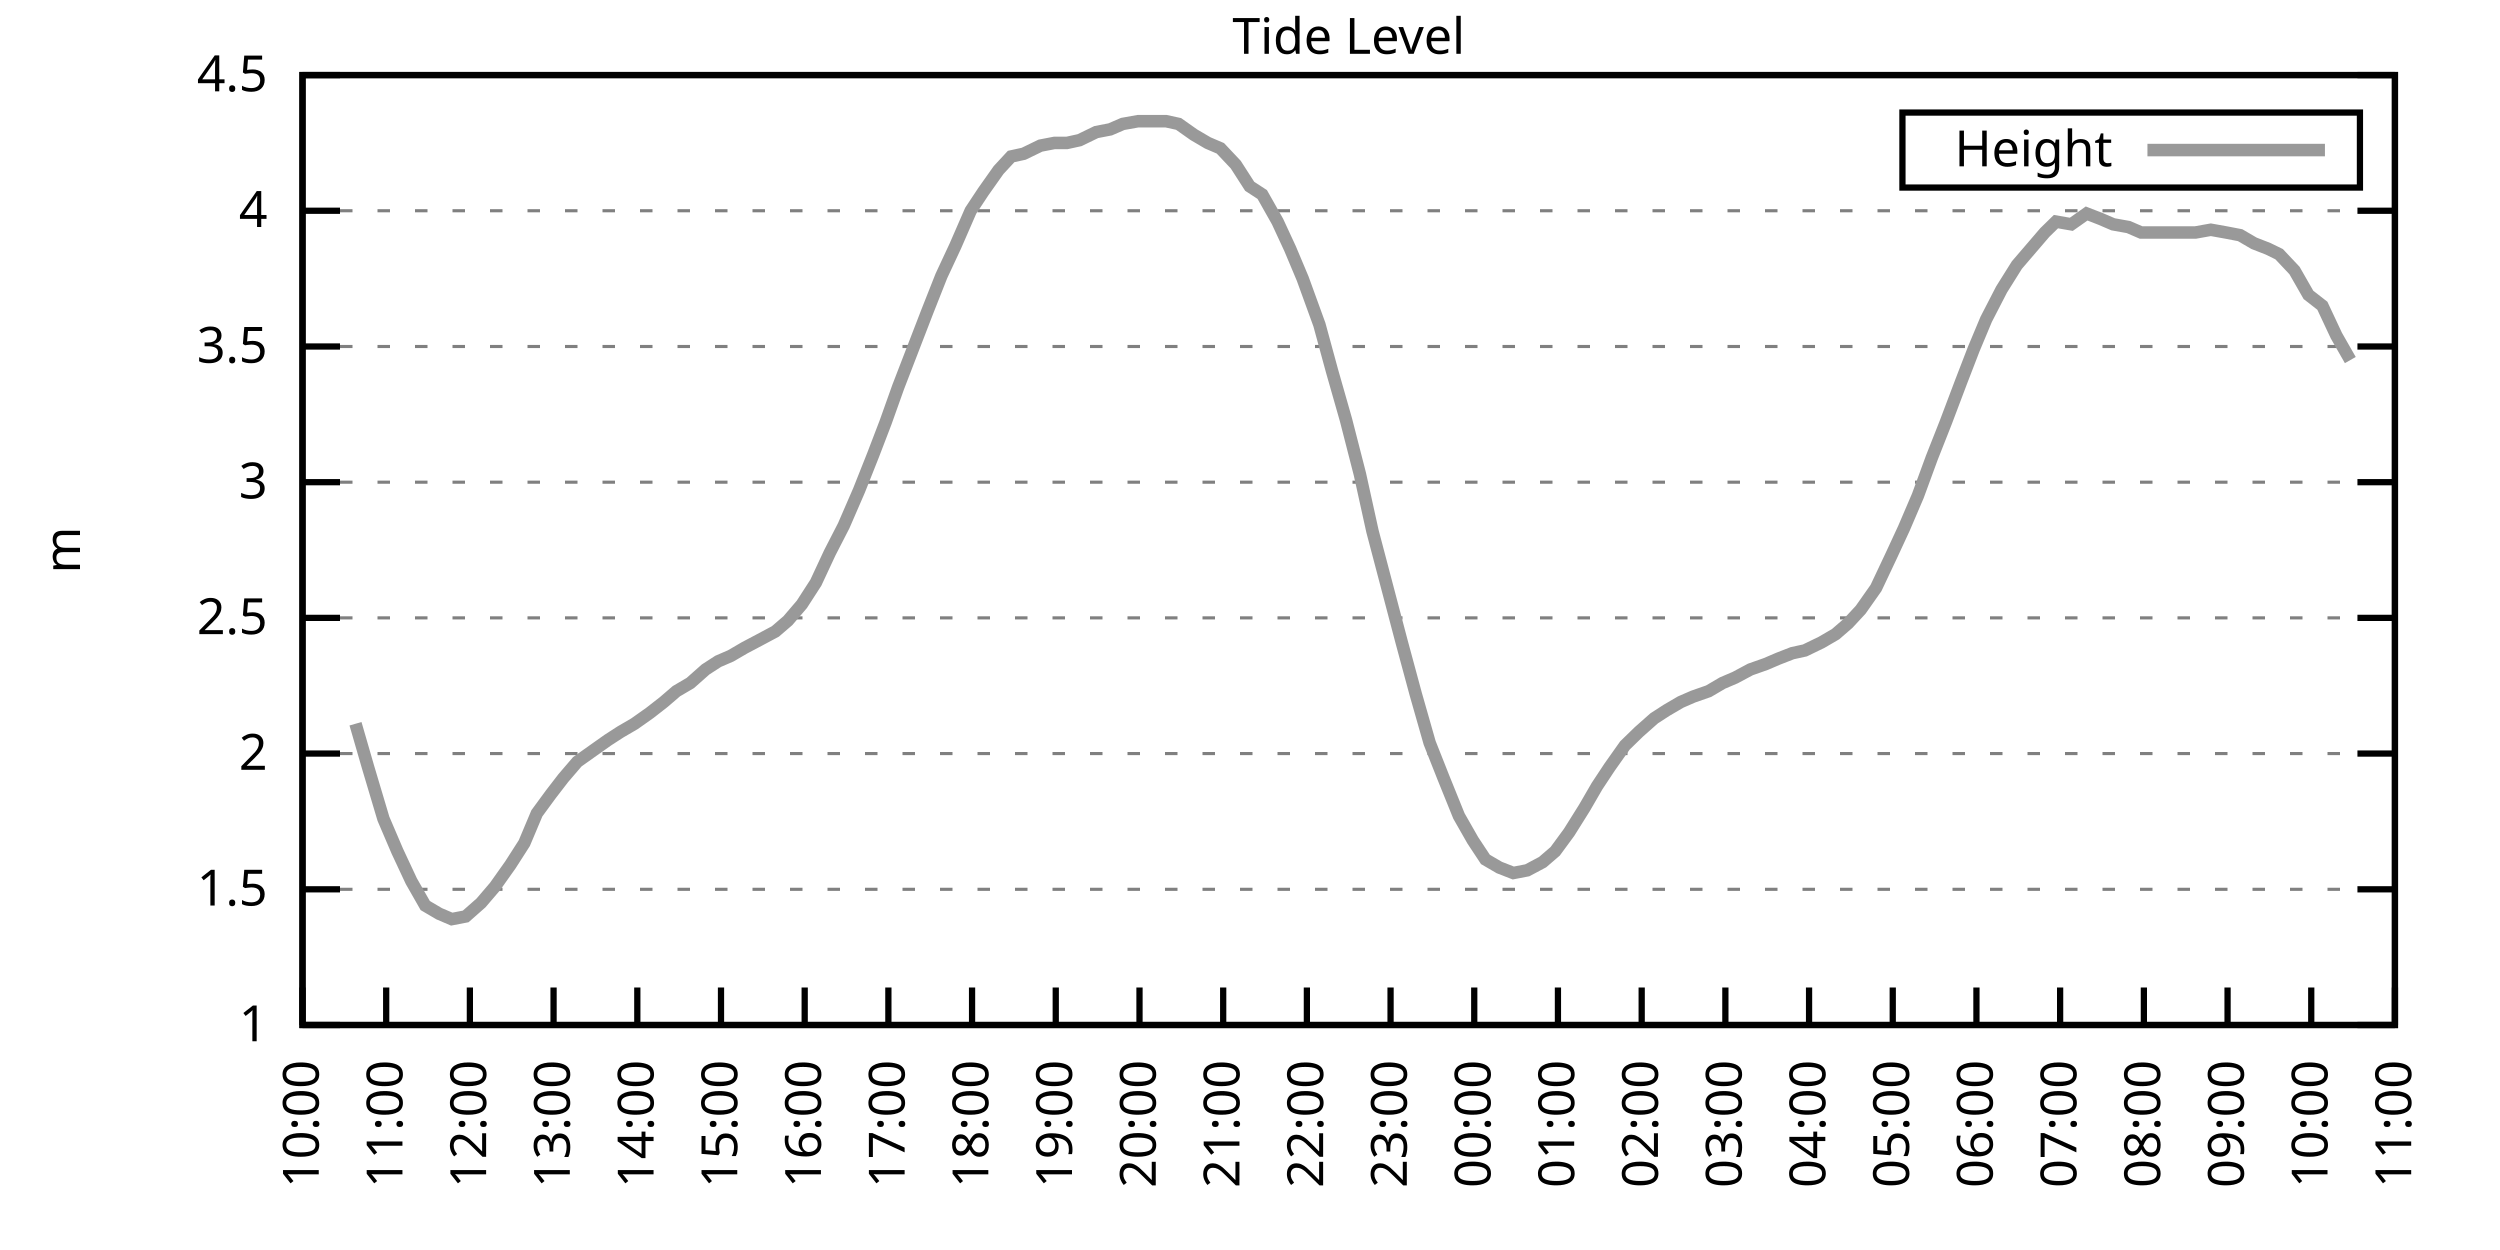
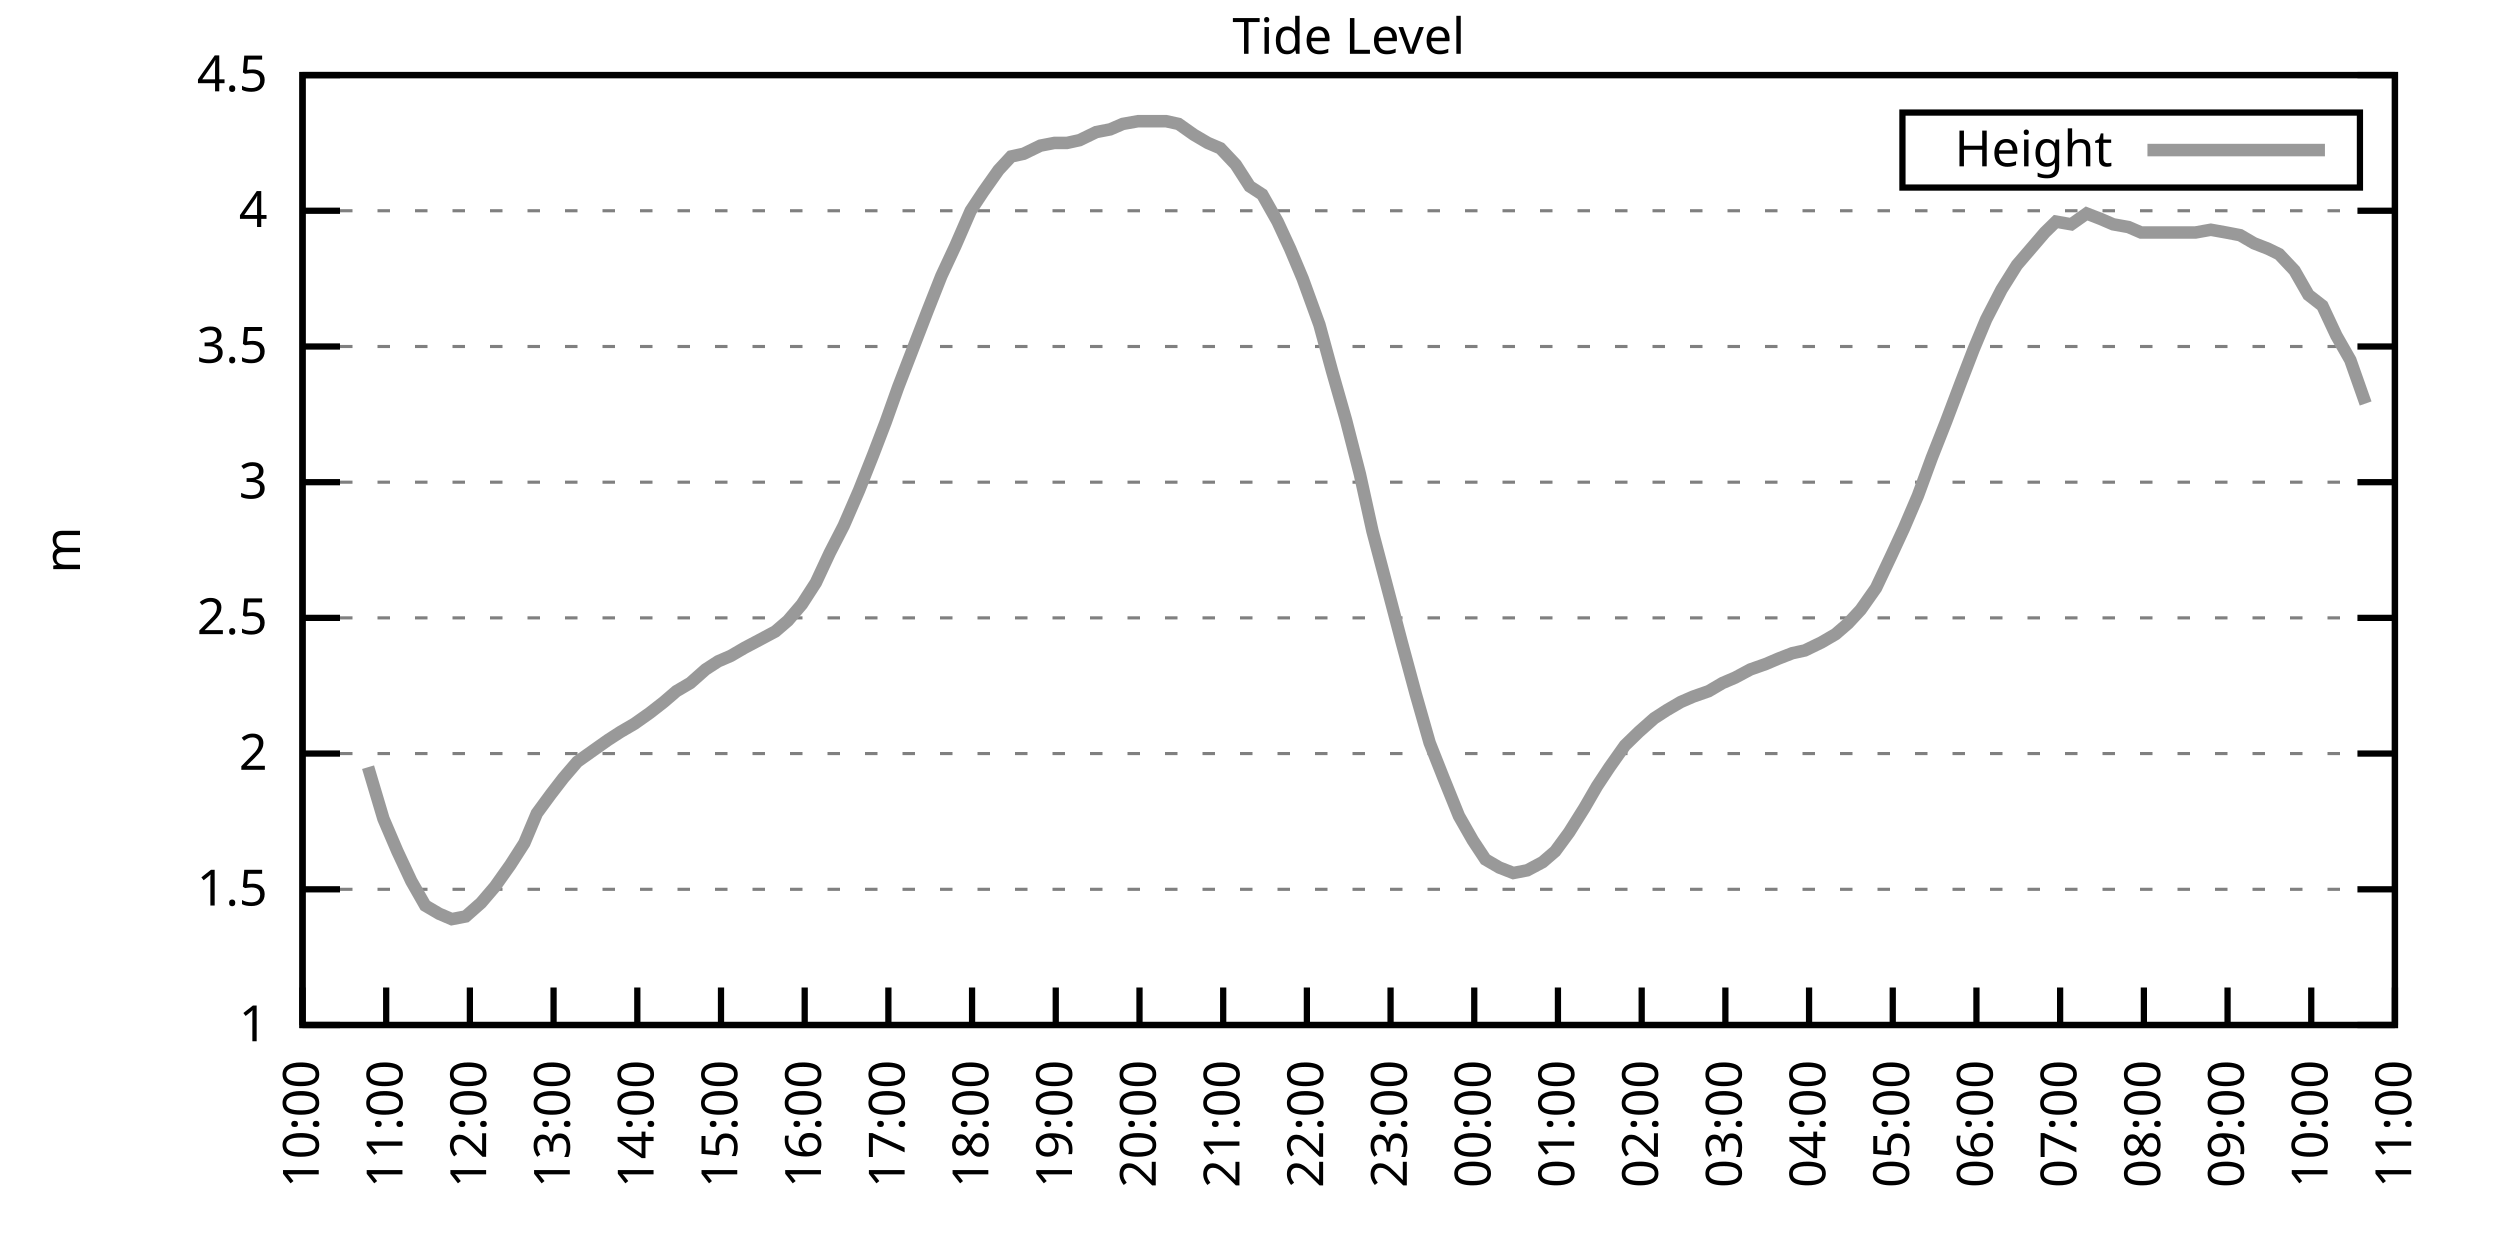
<svg xmlns="http://www.w3.org/2000/svg" xmlns:xlink="http://www.w3.org/1999/xlink" width="400" height="200" viewBox="0 0 400 200">
  <g id="gnuplot_canvas">
    <rect x="0" y="0" width="400" height="200" fill="none" />
    <defs>
      <circle id="gpDot" r="0.5" stroke-width="0.5" stroke="currentColor" />
      <path id="gpPt0" stroke-width="0.333" stroke="currentColor" d="M-1,0 h2 M0,-1 v2" />
      <path id="gpPt1" stroke-width="0.333" stroke="currentColor" d="M-1,-1 L1,1 M1,-1 L-1,1" />
      <path id="gpPt2" stroke-width="0.333" stroke="currentColor" d="M-1,0 L1,0 M0,-1 L0,1 M-1,-1 L1,1 M-1,1 L1,-1" />
      <rect id="gpPt3" stroke-width="0.333" stroke="currentColor" x="-1" y="-1" width="2" height="2" />
      <rect id="gpPt4" stroke-width="0.333" stroke="currentColor" fill="currentColor" x="-1" y="-1" width="2" height="2" />
      <circle id="gpPt5" stroke-width="0.333" stroke="currentColor" cx="0" cy="0" r="1" />
      <use xlink:href="#gpPt5" id="gpPt6" fill="currentColor" stroke="none" />
      <path id="gpPt7" stroke-width="0.333" stroke="currentColor" d="M0,-1.33 L-1.33,0.67 L1.33,0.67 z" />
      <use xlink:href="#gpPt7" id="gpPt8" fill="currentColor" stroke="none" />
      <use xlink:href="#gpPt7" id="gpPt9" stroke="currentColor" transform="rotate(180)" />
      <use xlink:href="#gpPt9" id="gpPt10" fill="currentColor" stroke="none" />
      <use xlink:href="#gpPt3" id="gpPt11" stroke="currentColor" transform="rotate(45)" />
      <use xlink:href="#gpPt11" id="gpPt12" fill="currentColor" stroke="none" />
      <path id="gpPt13" stroke-width="0.333" stroke="currentColor" d="M0,1.330 L1.265,0.411 L0.782,-1.067 L-0.782,-1.076 L-1.265,0.411 z" />
      <use xlink:href="#gpPt13" id="gpPt14" fill="currentColor" stroke="none" />
      <filter id="textbox" filterUnits="objectBoundingBox" x="0" y="0" height="1" width="1">
        <feFlood flood-color="white" flood-opacity="1" result="bgnd" />
        <feComposite in="SourceGraphic" in2="bgnd" operator="atop" />
      </filter>
      <filter id="greybox" filterUnits="objectBoundingBox" x="0" y="0" height="1" width="1">
        <feFlood flood-color="lightgrey" flood-opacity="1" result="grey" />
        <feComposite in="SourceGraphic" in2="grey" operator="atop" />
      </filter>
    </defs>
    <g fill="none" color="white" stroke="currentColor" stroke-width="1.00" stroke-linecap="butt" stroke-linejoin="miter">
</g>
    <g fill="none" color="black" stroke="currentColor" stroke-width="1.00" stroke-linecap="butt" stroke-linejoin="miter">
      <g stroke="none" shape-rendering="crispEdges">
        <polygon fill="rgb(255, 255, 255)" points="48.40,164.00 383.18,164.00 383.18,12.02 48.40,12.02 " />
      </g>
    </g>
    <g fill="none" color="black" stroke="currentColor" stroke-width="1.00" stroke-linecap="butt" stroke-linejoin="miter">
</g>
    <g fill="none" color="black" stroke="black" stroke-width="0.50" stroke-linecap="butt" stroke-linejoin="miter">
</g>
    <g fill="none" color="gray" stroke="currentColor" stroke-width="0.50" stroke-linecap="butt" stroke-linejoin="miter">
      <path stroke="gray" stroke-dasharray="2,4" class="gridline" d="M48.40,164.00 L383.19,164.00  " />
    </g>
    <g fill="none" color="gray" stroke="gray" stroke-width="1.00" stroke-linecap="butt" stroke-linejoin="miter">
</g>
    <g fill="none" color="black" stroke="currentColor" stroke-width="1.00" stroke-linecap="butt" stroke-linejoin="miter">
      <path stroke="black" d="M48.40,164.00 L54.40,164.00 M383.19,164.00 L377.19,164.00  " />
      <g transform="translate(42.80,166.60)" stroke="none" fill="black" font-family="Sans" font-size="8.00" text-anchor="end">
        <text>
          <tspan font-family="Sans"> 1</tspan>
        </text>
      </g>
    </g>
    <g fill="none" color="black" stroke="currentColor" stroke-width="1.00" stroke-linecap="butt" stroke-linejoin="miter">
</g>
    <g fill="none" color="black" stroke="black" stroke-width="0.50" stroke-linecap="butt" stroke-linejoin="miter">
</g>
    <g fill="none" color="gray" stroke="currentColor" stroke-width="0.50" stroke-linecap="butt" stroke-linejoin="miter">
      <path stroke="gray" stroke-dasharray="2,4" class="gridline" d="M48.40,142.29 L383.19,142.29  " />
    </g>
    <g fill="none" color="gray" stroke="gray" stroke-width="1.00" stroke-linecap="butt" stroke-linejoin="miter">
</g>
    <g fill="none" color="black" stroke="currentColor" stroke-width="1.00" stroke-linecap="butt" stroke-linejoin="miter">
      <path stroke="black" d="M48.40,142.29 L54.40,142.29 M383.19,142.29 L377.19,142.29  " />
      <g transform="translate(42.80,144.89)" stroke="none" fill="black" font-family="Sans" font-size="8.00" text-anchor="end">
        <text>
          <tspan font-family="Sans"> 1.5</tspan>
        </text>
      </g>
    </g>
    <g fill="none" color="black" stroke="currentColor" stroke-width="1.00" stroke-linecap="butt" stroke-linejoin="miter">
</g>
    <g fill="none" color="black" stroke="black" stroke-width="0.50" stroke-linecap="butt" stroke-linejoin="miter">
</g>
    <g fill="none" color="gray" stroke="currentColor" stroke-width="0.50" stroke-linecap="butt" stroke-linejoin="miter">
      <path stroke="gray" stroke-dasharray="2,4" class="gridline" d="M48.40,120.57 L383.19,120.57  " />
    </g>
    <g fill="none" color="gray" stroke="gray" stroke-width="1.00" stroke-linecap="butt" stroke-linejoin="miter">
</g>
    <g fill="none" color="black" stroke="currentColor" stroke-width="1.00" stroke-linecap="butt" stroke-linejoin="miter">
      <path stroke="black" d="M48.40,120.57 L54.40,120.57 M383.19,120.57 L377.19,120.57  " />
      <g transform="translate(42.80,123.17)" stroke="none" fill="black" font-family="Sans" font-size="8.00" text-anchor="end">
        <text>
          <tspan font-family="Sans"> 2</tspan>
        </text>
      </g>
    </g>
    <g fill="none" color="black" stroke="currentColor" stroke-width="1.00" stroke-linecap="butt" stroke-linejoin="miter">
</g>
    <g fill="none" color="black" stroke="black" stroke-width="0.50" stroke-linecap="butt" stroke-linejoin="miter">
</g>
    <g fill="none" color="gray" stroke="currentColor" stroke-width="0.50" stroke-linecap="butt" stroke-linejoin="miter">
      <path stroke="gray" stroke-dasharray="2,4" class="gridline" d="M48.40,98.86 L383.19,98.86  " />
    </g>
    <g fill="none" color="gray" stroke="gray" stroke-width="1.00" stroke-linecap="butt" stroke-linejoin="miter">
</g>
    <g fill="none" color="black" stroke="currentColor" stroke-width="1.00" stroke-linecap="butt" stroke-linejoin="miter">
      <path stroke="black" d="M48.40,98.86 L54.40,98.86 M383.19,98.86 L377.19,98.86  " />
      <g transform="translate(42.80,101.46)" stroke="none" fill="black" font-family="Sans" font-size="8.00" text-anchor="end">
        <text>
          <tspan font-family="Sans"> 2.5</tspan>
        </text>
      </g>
    </g>
    <g fill="none" color="black" stroke="currentColor" stroke-width="1.00" stroke-linecap="butt" stroke-linejoin="miter">
</g>
    <g fill="none" color="black" stroke="black" stroke-width="0.50" stroke-linecap="butt" stroke-linejoin="miter">
</g>
    <g fill="none" color="gray" stroke="currentColor" stroke-width="0.50" stroke-linecap="butt" stroke-linejoin="miter">
      <path stroke="gray" stroke-dasharray="2,4" class="gridline" d="M48.40,77.15 L383.19,77.15  " />
    </g>
    <g fill="none" color="gray" stroke="gray" stroke-width="1.00" stroke-linecap="butt" stroke-linejoin="miter">
</g>
    <g fill="none" color="black" stroke="currentColor" stroke-width="1.00" stroke-linecap="butt" stroke-linejoin="miter">
      <path stroke="black" d="M48.40,77.15 L54.40,77.15 M383.19,77.15 L377.19,77.15  " />
      <g transform="translate(42.80,79.75)" stroke="none" fill="black" font-family="Sans" font-size="8.00" text-anchor="end">
        <text>
          <tspan font-family="Sans"> 3</tspan>
        </text>
      </g>
    </g>
    <g fill="none" color="black" stroke="currentColor" stroke-width="1.00" stroke-linecap="butt" stroke-linejoin="miter">
</g>
    <g fill="none" color="black" stroke="black" stroke-width="0.50" stroke-linecap="butt" stroke-linejoin="miter">
</g>
    <g fill="none" color="gray" stroke="currentColor" stroke-width="0.50" stroke-linecap="butt" stroke-linejoin="miter">
      <path stroke="gray" stroke-dasharray="2,4" class="gridline" d="M48.40,55.44 L383.19,55.44  " />
    </g>
    <g fill="none" color="gray" stroke="gray" stroke-width="1.00" stroke-linecap="butt" stroke-linejoin="miter">
</g>
    <g fill="none" color="black" stroke="currentColor" stroke-width="1.00" stroke-linecap="butt" stroke-linejoin="miter">
      <path stroke="black" d="M48.40,55.44 L54.40,55.44 M383.19,55.44 L377.19,55.44  " />
      <g transform="translate(42.80,58.04)" stroke="none" fill="black" font-family="Sans" font-size="8.00" text-anchor="end">
        <text>
          <tspan font-family="Sans"> 3.5</tspan>
        </text>
      </g>
    </g>
    <g fill="none" color="black" stroke="currentColor" stroke-width="1.00" stroke-linecap="butt" stroke-linejoin="miter">
</g>
    <g fill="none" color="black" stroke="black" stroke-width="0.50" stroke-linecap="butt" stroke-linejoin="miter">
</g>
    <g fill="none" color="gray" stroke="currentColor" stroke-width="0.50" stroke-linecap="butt" stroke-linejoin="miter">
      <path stroke="gray" stroke-dasharray="2,4" class="gridline" d="M48.40,33.72 L383.19,33.72  " />
    </g>
    <g fill="none" color="gray" stroke="gray" stroke-width="1.00" stroke-linecap="butt" stroke-linejoin="miter">
</g>
    <g fill="none" color="black" stroke="currentColor" stroke-width="1.00" stroke-linecap="butt" stroke-linejoin="miter">
      <path stroke="black" d="M48.40,33.72 L54.40,33.72 M383.19,33.72 L377.19,33.72  " />
      <g transform="translate(42.80,36.32)" stroke="none" fill="black" font-family="Sans" font-size="8.00" text-anchor="end">
        <text>
          <tspan font-family="Sans"> 4</tspan>
        </text>
      </g>
    </g>
    <g fill="none" color="black" stroke="currentColor" stroke-width="1.00" stroke-linecap="butt" stroke-linejoin="miter">
</g>
    <g fill="none" color="black" stroke="black" stroke-width="0.50" stroke-linecap="butt" stroke-linejoin="miter">
</g>
    <g fill="none" color="gray" stroke="currentColor" stroke-width="0.50" stroke-linecap="butt" stroke-linejoin="miter">
      <path stroke="gray" stroke-dasharray="2,4" class="gridline" d="M48.40,12.01 L383.19,12.01  " />
    </g>
    <g fill="none" color="gray" stroke="gray" stroke-width="1.00" stroke-linecap="butt" stroke-linejoin="miter">
</g>
    <g fill="none" color="black" stroke="currentColor" stroke-width="1.00" stroke-linecap="butt" stroke-linejoin="miter">
      <path stroke="black" d="M48.40,12.01 L54.40,12.01 M383.19,12.01 L377.19,12.01  " />
      <g transform="translate(42.80,14.61)" stroke="none" fill="black" font-family="Sans" font-size="8.00" text-anchor="end">
        <text>
          <tspan font-family="Sans"> 4.5</tspan>
        </text>
      </g>
    </g>
    <g fill="none" color="black" stroke="currentColor" stroke-width="1.00" stroke-linecap="butt" stroke-linejoin="miter">
      <path stroke="black" d="M48.40,164.00 L48.40,158.00  " />
      <g transform="translate(51.00,169.60) rotate(270.00)" stroke="none" fill="black" font-family="Sans" font-size="8.00" text-anchor="end">
        <text>
          <tspan font-family="Sans">10:00</tspan>
        </text>
      </g>
    </g>
    <g fill="none" color="black" stroke="currentColor" stroke-width="1.00" stroke-linecap="butt" stroke-linejoin="miter">
      <path stroke="black" d="M61.79,164.00 L61.79,158.00  " />
      <g transform="translate(64.39,169.60) rotate(270.00)" stroke="none" fill="black" font-family="Sans" font-size="8.00" text-anchor="end">
        <text>
          <tspan font-family="Sans">11:00</tspan>
        </text>
      </g>
    </g>
    <g fill="none" color="black" stroke="currentColor" stroke-width="1.00" stroke-linecap="butt" stroke-linejoin="miter">
      <path stroke="black" d="M75.18,164.00 L75.18,158.00  " />
      <g transform="translate(77.78,169.60) rotate(270.00)" stroke="none" fill="black" font-family="Sans" font-size="8.00" text-anchor="end">
        <text>
          <tspan font-family="Sans">12:00</tspan>
        </text>
      </g>
    </g>
    <g fill="none" color="black" stroke="currentColor" stroke-width="1.00" stroke-linecap="butt" stroke-linejoin="miter">
      <path stroke="black" d="M88.57,164.00 L88.57,158.00  " />
      <g transform="translate(91.17,169.60) rotate(270.00)" stroke="none" fill="black" font-family="Sans" font-size="8.00" text-anchor="end">
        <text>
          <tspan font-family="Sans">13:00</tspan>
        </text>
      </g>
    </g>
    <g fill="none" color="black" stroke="currentColor" stroke-width="1.00" stroke-linecap="butt" stroke-linejoin="miter">
      <path stroke="black" d="M101.97,164.00 L101.97,158.00  " />
      <g transform="translate(104.57,169.60) rotate(270.00)" stroke="none" fill="black" font-family="Sans" font-size="8.00" text-anchor="end">
        <text>
          <tspan font-family="Sans">14:00</tspan>
        </text>
      </g>
    </g>
    <g fill="none" color="black" stroke="currentColor" stroke-width="1.00" stroke-linecap="butt" stroke-linejoin="miter">
      <path stroke="black" d="M115.36,164.00 L115.36,158.00  " />
      <g transform="translate(117.96,169.60) rotate(270.00)" stroke="none" fill="black" font-family="Sans" font-size="8.00" text-anchor="end">
        <text>
          <tspan font-family="Sans">15:00</tspan>
        </text>
      </g>
    </g>
    <g fill="none" color="black" stroke="currentColor" stroke-width="1.00" stroke-linecap="butt" stroke-linejoin="miter">
      <path stroke="black" d="M128.75,164.00 L128.75,158.00  " />
      <g transform="translate(131.35,169.60) rotate(270.00)" stroke="none" fill="black" font-family="Sans" font-size="8.00" text-anchor="end">
        <text>
          <tspan font-family="Sans">16:00</tspan>
        </text>
      </g>
    </g>
    <g fill="none" color="black" stroke="currentColor" stroke-width="1.00" stroke-linecap="butt" stroke-linejoin="miter">
      <path stroke="black" d="M142.14,164.00 L142.14,158.00  " />
      <g transform="translate(144.74,169.60) rotate(270.00)" stroke="none" fill="black" font-family="Sans" font-size="8.00" text-anchor="end">
        <text>
          <tspan font-family="Sans">17:00</tspan>
        </text>
      </g>
    </g>
    <g fill="none" color="black" stroke="currentColor" stroke-width="1.00" stroke-linecap="butt" stroke-linejoin="miter">
      <path stroke="black" d="M155.53,164.00 L155.53,158.00  " />
      <g transform="translate(158.13,169.60) rotate(270.00)" stroke="none" fill="black" font-family="Sans" font-size="8.00" text-anchor="end">
        <text>
          <tspan font-family="Sans">18:00</tspan>
        </text>
      </g>
    </g>
    <g fill="none" color="black" stroke="currentColor" stroke-width="1.00" stroke-linecap="butt" stroke-linejoin="miter">
      <path stroke="black" d="M168.92,164.00 L168.92,158.00  " />
      <g transform="translate(171.52,169.60) rotate(270.00)" stroke="none" fill="black" font-family="Sans" font-size="8.00" text-anchor="end">
        <text>
          <tspan font-family="Sans">19:00</tspan>
        </text>
      </g>
    </g>
    <g fill="none" color="black" stroke="currentColor" stroke-width="1.00" stroke-linecap="butt" stroke-linejoin="miter">
      <path stroke="black" d="M182.32,164.00 L182.32,158.00  " />
      <g transform="translate(184.92,169.60) rotate(270.00)" stroke="none" fill="black" font-family="Sans" font-size="8.00" text-anchor="end">
        <text>
          <tspan font-family="Sans">20:00</tspan>
        </text>
      </g>
    </g>
    <g fill="none" color="black" stroke="currentColor" stroke-width="1.00" stroke-linecap="butt" stroke-linejoin="miter">
      <path stroke="black" d="M195.71,164.00 L195.71,158.00  " />
      <g transform="translate(198.31,169.60) rotate(270.00)" stroke="none" fill="black" font-family="Sans" font-size="8.00" text-anchor="end">
        <text>
          <tspan font-family="Sans">21:00</tspan>
        </text>
      </g>
    </g>
    <g fill="none" color="black" stroke="currentColor" stroke-width="1.00" stroke-linecap="butt" stroke-linejoin="miter">
      <path stroke="black" d="M209.10,164.00 L209.10,158.00  " />
      <g transform="translate(211.70,169.60) rotate(270.00)" stroke="none" fill="black" font-family="Sans" font-size="8.00" text-anchor="end">
        <text>
          <tspan font-family="Sans">22:00</tspan>
        </text>
      </g>
    </g>
    <g fill="none" color="black" stroke="currentColor" stroke-width="1.00" stroke-linecap="butt" stroke-linejoin="miter">
      <path stroke="black" d="M222.49,164.00 L222.49,158.00  " />
      <g transform="translate(225.09,169.60) rotate(270.00)" stroke="none" fill="black" font-family="Sans" font-size="8.00" text-anchor="end">
        <text>
          <tspan font-family="Sans">23:00</tspan>
        </text>
      </g>
    </g>
    <g fill="none" color="black" stroke="currentColor" stroke-width="1.00" stroke-linecap="butt" stroke-linejoin="miter">
      <path stroke="black" d="M235.88,164.00 L235.88,158.00  " />
      <g transform="translate(238.48,169.60) rotate(270.00)" stroke="none" fill="black" font-family="Sans" font-size="8.00" text-anchor="end">
        <text>
          <tspan font-family="Sans">00:00</tspan>
        </text>
      </g>
    </g>
    <g fill="none" color="black" stroke="currentColor" stroke-width="1.00" stroke-linecap="butt" stroke-linejoin="miter">
      <path stroke="black" d="M249.27,164.00 L249.27,158.00  " />
      <g transform="translate(251.87,169.60) rotate(270.00)" stroke="none" fill="black" font-family="Sans" font-size="8.00" text-anchor="end">
        <text>
          <tspan font-family="Sans">01:00</tspan>
        </text>
      </g>
    </g>
    <g fill="none" color="black" stroke="currentColor" stroke-width="1.00" stroke-linecap="butt" stroke-linejoin="miter">
      <path stroke="black" d="M262.67,164.00 L262.67,158.00  " />
      <g transform="translate(265.27,169.60) rotate(270.00)" stroke="none" fill="black" font-family="Sans" font-size="8.00" text-anchor="end">
        <text>
          <tspan font-family="Sans">02:00</tspan>
        </text>
      </g>
    </g>
    <g fill="none" color="black" stroke="currentColor" stroke-width="1.00" stroke-linecap="butt" stroke-linejoin="miter">
      <path stroke="black" d="M276.06,164.00 L276.06,158.00  " />
      <g transform="translate(278.66,169.60) rotate(270.00)" stroke="none" fill="black" font-family="Sans" font-size="8.00" text-anchor="end">
        <text>
          <tspan font-family="Sans">03:00</tspan>
        </text>
      </g>
    </g>
    <g fill="none" color="black" stroke="currentColor" stroke-width="1.00" stroke-linecap="butt" stroke-linejoin="miter">
      <path stroke="black" d="M289.45,164.00 L289.45,158.00  " />
      <g transform="translate(292.05,169.60) rotate(270.00)" stroke="none" fill="black" font-family="Sans" font-size="8.00" text-anchor="end">
        <text>
          <tspan font-family="Sans">04:00</tspan>
        </text>
      </g>
    </g>
    <g fill="none" color="black" stroke="currentColor" stroke-width="1.00" stroke-linecap="butt" stroke-linejoin="miter">
      <path stroke="black" d="M302.84,164.00 L302.84,158.00  " />
      <g transform="translate(305.44,169.60) rotate(270.00)" stroke="none" fill="black" font-family="Sans" font-size="8.00" text-anchor="end">
        <text>
          <tspan font-family="Sans">05:00</tspan>
        </text>
      </g>
    </g>
    <g fill="none" color="black" stroke="currentColor" stroke-width="1.00" stroke-linecap="butt" stroke-linejoin="miter">
      <path stroke="black" d="M316.23,164.00 L316.23,158.00  " />
      <g transform="translate(318.83,169.60) rotate(270.00)" stroke="none" fill="black" font-family="Sans" font-size="8.00" text-anchor="end">
        <text>
          <tspan font-family="Sans">06:00</tspan>
        </text>
      </g>
    </g>
    <g fill="none" color="black" stroke="currentColor" stroke-width="1.00" stroke-linecap="butt" stroke-linejoin="miter">
      <path stroke="black" d="M329.62,164.00 L329.62,158.00  " />
      <g transform="translate(332.22,169.60) rotate(270.00)" stroke="none" fill="black" font-family="Sans" font-size="8.00" text-anchor="end">
        <text>
          <tspan font-family="Sans">07:00</tspan>
        </text>
      </g>
    </g>
    <g fill="none" color="black" stroke="currentColor" stroke-width="1.00" stroke-linecap="butt" stroke-linejoin="miter">
      <path stroke="black" d="M343.02,164.00 L343.02,158.00  " />
      <g transform="translate(345.62,169.60) rotate(270.00)" stroke="none" fill="black" font-family="Sans" font-size="8.00" text-anchor="end">
        <text>
          <tspan font-family="Sans">08:00</tspan>
        </text>
      </g>
    </g>
    <g fill="none" color="black" stroke="currentColor" stroke-width="1.00" stroke-linecap="butt" stroke-linejoin="miter">
      <path stroke="black" d="M356.41,164.00 L356.41,158.00  " />
      <g transform="translate(359.01,169.60) rotate(270.00)" stroke="none" fill="black" font-family="Sans" font-size="8.00" text-anchor="end">
        <text>
          <tspan font-family="Sans">09:00</tspan>
        </text>
      </g>
    </g>
    <g fill="none" color="black" stroke="currentColor" stroke-width="1.00" stroke-linecap="butt" stroke-linejoin="miter">
      <path stroke="black" d="M369.80,164.00 L369.80,158.00  " />
      <g transform="translate(372.40,169.60) rotate(270.00)" stroke="none" fill="black" font-family="Sans" font-size="8.00" text-anchor="end">
        <text>
          <tspan font-family="Sans">10:00</tspan>
        </text>
      </g>
    </g>
    <g fill="none" color="black" stroke="currentColor" stroke-width="1.00" stroke-linecap="butt" stroke-linejoin="miter">
      <path stroke="black" d="M383.19,164.00 L383.19,158.00  " />
      <g transform="translate(385.79,169.60) rotate(270.00)" stroke="none" fill="black" font-family="Sans" font-size="8.00" text-anchor="end">
        <text>
          <tspan font-family="Sans">11:00</tspan>
        </text>
      </g>
    </g>
    <g fill="none" color="black" stroke="currentColor" stroke-width="1.00" stroke-linecap="butt" stroke-linejoin="miter">
</g>
    <g fill="none" color="black" stroke="currentColor" stroke-width="1.00" stroke-linecap="butt" stroke-linejoin="miter">
      <path stroke="black" d="M48.40,12.01 L48.40,164.00 L383.19,164.00 L383.19,12.01 L48.40,12.01 Z  " />
    </g>
    <g fill="none" color="black" stroke="currentColor" stroke-width="1.00" stroke-linecap="butt" stroke-linejoin="miter">
</g>
    <g fill="none" color="black" stroke="currentColor" stroke-width="1.00" stroke-linecap="butt" stroke-linejoin="miter">
      <path stroke="black" d="M304.39,30.01 L304.39,18.01 L377.59,18.01 L377.59,30.01 L304.39,30.01 Z  " />
    </g>
    <g id="Tide_level_plot_1">
      <g fill="none" color="white" stroke="black" stroke-width="2.00" stroke-linecap="butt" stroke-linejoin="miter">
</g>
      <g fill="none" color="black" stroke="currentColor" stroke-width="2.00" stroke-linecap="butt" stroke-linejoin="miter">
        <g transform="translate(337.99,26.61)" stroke="none" fill="black" font-family="Sans" font-size="8.00" text-anchor="end">
          <text>
            <tspan font-family="Sans">Height</tspan>
          </text>
        </g>
      </g>
      <g fill="none" color="black" stroke="currentColor" stroke-width="2.00" stroke-linecap="butt" stroke-linejoin="miter">
-         <path stroke="rgb(153, 153, 153)" d="M343.59,24.01 L371.99,24.01 M56.88,115.80 L58.89,122.75 L61.35,131.00 L63.58,136.21 L65.81,140.98 L68.04,144.89   L70.27,146.20 L72.28,147.06 L74.51,146.63 L76.97,144.46 L79.20,141.85 L81.66,138.38 L83.89,134.90 L85.90,130.13   L88.13,127.09 L90.14,124.48 L92.37,121.88 L94.82,120.14 L97.28,118.40 L99.29,117.10 L101.52,115.80 L103.98,114.06   L106.21,112.32 L108.22,110.59 L110.45,109.28 L112.90,107.11 L114.91,105.81 L116.92,104.94 L119.15,103.64 L121.61,102.34   L124.06,101.03 L126.07,99.30 L128.30,96.69 L130.54,93.22 L132.77,88.44 L135.00,84.10 L137.45,78.45 L139.69,72.81   L141.69,67.59 L143.70,61.95 L146.38,55.00 L148.39,49.79 L150.62,44.15 L152.85,39.37 L155.31,33.72 L157.32,30.68   L159.77,27.21 L161.78,25.04 L163.79,24.60 L166.47,23.30 L168.70,22.87 L170.71,22.87 L172.72,22.43 L175.40,21.13   L177.63,20.70 L179.64,19.83 L182.09,19.39 L184.32,19.39 L186.56,19.39 L188.57,19.83 L191.02,21.56 L193.25,22.87   L195.26,23.73 L197.72,26.34 L199.95,29.81 L201.96,31.12 L204.41,35.46 L206.42,39.80 L208.43,44.58 L211.11,51.96   L213.12,59.34 L215.35,67.16 L217.58,75.85 L219.59,84.97 L224.28,102.77 L226.51,111.02 L228.74,118.84 L230.97,124.48   L233.43,130.56 L235.66,134.47 L237.67,137.51 L239.90,138.81 L242.13,139.68 L244.36,139.25 L246.82,137.94 L248.83,136.21   L251.06,133.17 L253.51,129.26 L255.52,125.79 L257.53,122.75 L259.99,119.27 L262.22,117.10 L264.67,114.93 L266.68,113.63   L268.92,112.32 L270.92,111.45 L273.38,110.59 L275.61,109.28 L277.62,108.42 L280.07,107.11 L282.53,106.24 L284.54,105.38   L286.77,104.51 L288.78,104.07 L291.46,102.77 L293.69,101.47 L295.70,99.73 L297.71,97.56 L300.16,94.08 L302.62,88.87   L304.63,84.53 L306.86,79.32 L309.09,73.24 L311.32,67.59 L313.78,61.08 L315.79,55.87 L317.79,51.09 L320.25,46.32   L322.70,42.41 L324.94,39.80 L327.17,37.20 L328.95,35.46 L331.41,35.89 L333.86,34.16 L336.10,35.03 L338.10,35.89   L340.56,36.33 L342.57,37.20 L344.80,37.20 L347.26,37.20 L349.04,37.20 L351.27,37.20 L353.73,36.76 L356.18,37.20   L358.42,37.63 L360.65,38.93 L362.88,39.80 L364.66,40.67 L367.12,43.28 L369.35,47.18 L371.58,48.92 L373.82,53.70   L376.05,57.61  " />
+         <path stroke="rgb(153, 153, 153)" d="M343.59,24.01 L371.99,24.01 M58.89,122.75 L61.35,131.00 L63.58,136.21 L65.81,140.98 L68.04,144.89 L70.27,146.20   L72.28,147.06 L74.51,146.63 L76.97,144.46 L79.20,141.85 L81.66,138.38 L83.89,134.90 L85.90,130.13 L88.13,127.09   L90.14,124.48 L92.37,121.88 L94.82,120.14 L97.28,118.40 L99.29,117.10 L101.52,115.80 L103.98,114.06 L106.21,112.32   L108.22,110.59 L110.45,109.28 L112.90,107.11 L114.91,105.81 L116.92,104.94 L119.15,103.64 L121.61,102.34 L124.06,101.03   L126.07,99.30 L128.30,96.69 L130.54,93.22 L132.77,88.44 L135.00,84.10 L137.45,78.45 L139.69,72.81 L141.69,67.59   L143.70,61.95 L146.38,55.00 L148.39,49.79 L150.62,44.15 L152.85,39.37 L155.31,33.72 L157.32,30.68 L159.77,27.21   L161.78,25.04 L163.79,24.60 L166.47,23.30 L168.70,22.87 L170.71,22.87 L172.72,22.43 L175.40,21.13 L177.63,20.70   L179.64,19.83 L182.09,19.39 L184.32,19.39 L186.56,19.39 L188.57,19.83 L191.02,21.56 L193.25,22.87 L195.26,23.73   L197.72,26.34 L199.95,29.81 L201.96,31.12 L204.41,35.46 L206.42,39.80 L208.43,44.58 L211.11,51.96 L213.12,59.34   L215.35,67.16 L217.58,75.85 L219.59,84.97 L224.28,102.77 L226.51,111.02 L228.74,118.84 L230.97,124.48 L233.43,130.56   L235.66,134.47 L237.67,137.51 L239.90,138.81 L242.13,139.68 L244.36,139.25 L246.82,137.94 L248.83,136.21 L251.06,133.17   L253.51,129.26 L255.52,125.79 L257.53,122.75 L259.99,119.27 L262.22,117.10 L264.67,114.93 L266.68,113.63 L268.92,112.32   L270.92,111.45 L273.38,110.59 L275.61,109.28 L277.62,108.42 L280.07,107.11 L282.53,106.24 L284.54,105.38 L286.77,104.51   L288.78,104.07 L291.46,102.77 L293.69,101.47 L295.70,99.73 L297.71,97.56 L300.16,94.08 L302.62,88.87 L304.63,84.53   L306.86,79.32 L309.09,73.24 L311.32,67.59 L313.78,61.08 L315.79,55.87 L317.79,51.09 L320.25,46.32 L322.70,42.41   L324.94,39.80 L327.17,37.20 L328.95,35.46 L331.41,35.89 L333.86,34.16 L336.10,35.03 L338.10,35.89 L340.56,36.33   L342.57,37.20 L344.80,37.20 L347.26,37.20 L349.04,37.20 L351.27,37.20 L353.73,36.76 L356.18,37.20 L358.42,37.63   L360.65,38.93 L362.88,39.80 L364.66,40.67 L367.12,43.28 L369.35,47.18 L371.58,48.92 L373.82,53.70 L376.05,57.61   L378.50,64.56  " />
      </g>
    </g>
    <g fill="none" color="black" stroke="currentColor" stroke-width="2.00" stroke-linecap="butt" stroke-linejoin="miter">
</g>
    <g fill="none" color="black" stroke="black" stroke-width="1.00" stroke-linecap="butt" stroke-linejoin="miter">
</g>
    <g fill="none" color="black" stroke="currentColor" stroke-width="1.00" stroke-linecap="butt" stroke-linejoin="miter">
      <path stroke="black" d="M48.40,12.01 L48.40,164.00 L383.19,164.00 L383.19,12.01 L48.40,12.01 Z  " />
      <g transform="translate(12.80,88.01) rotate(270.00)" stroke="none" fill="black" font-family="Sans" font-size="8.00" text-anchor="middle">
        <text>
          <tspan font-family="Sans">m</tspan>
        </text>
      </g>
    </g>
    <g fill="none" color="black" stroke="currentColor" stroke-width="1.00" stroke-linecap="butt" stroke-linejoin="miter">
</g>
    <g fill="none" color="black" stroke="currentColor" stroke-width="1.00" stroke-linecap="butt" stroke-linejoin="miter">
      <g transform="translate(215.79,8.61)" stroke="none" fill="black" font-family="Sans" font-size="8.00" text-anchor="middle">
        <text>
          <tspan font-family="Sans">Tide Level</tspan>
        </text>
      </g>
    </g>
    <g fill="none" color="black" stroke="currentColor" stroke-width="1.00" stroke-linecap="butt" stroke-linejoin="miter">
</g>
  </g>
</svg>
